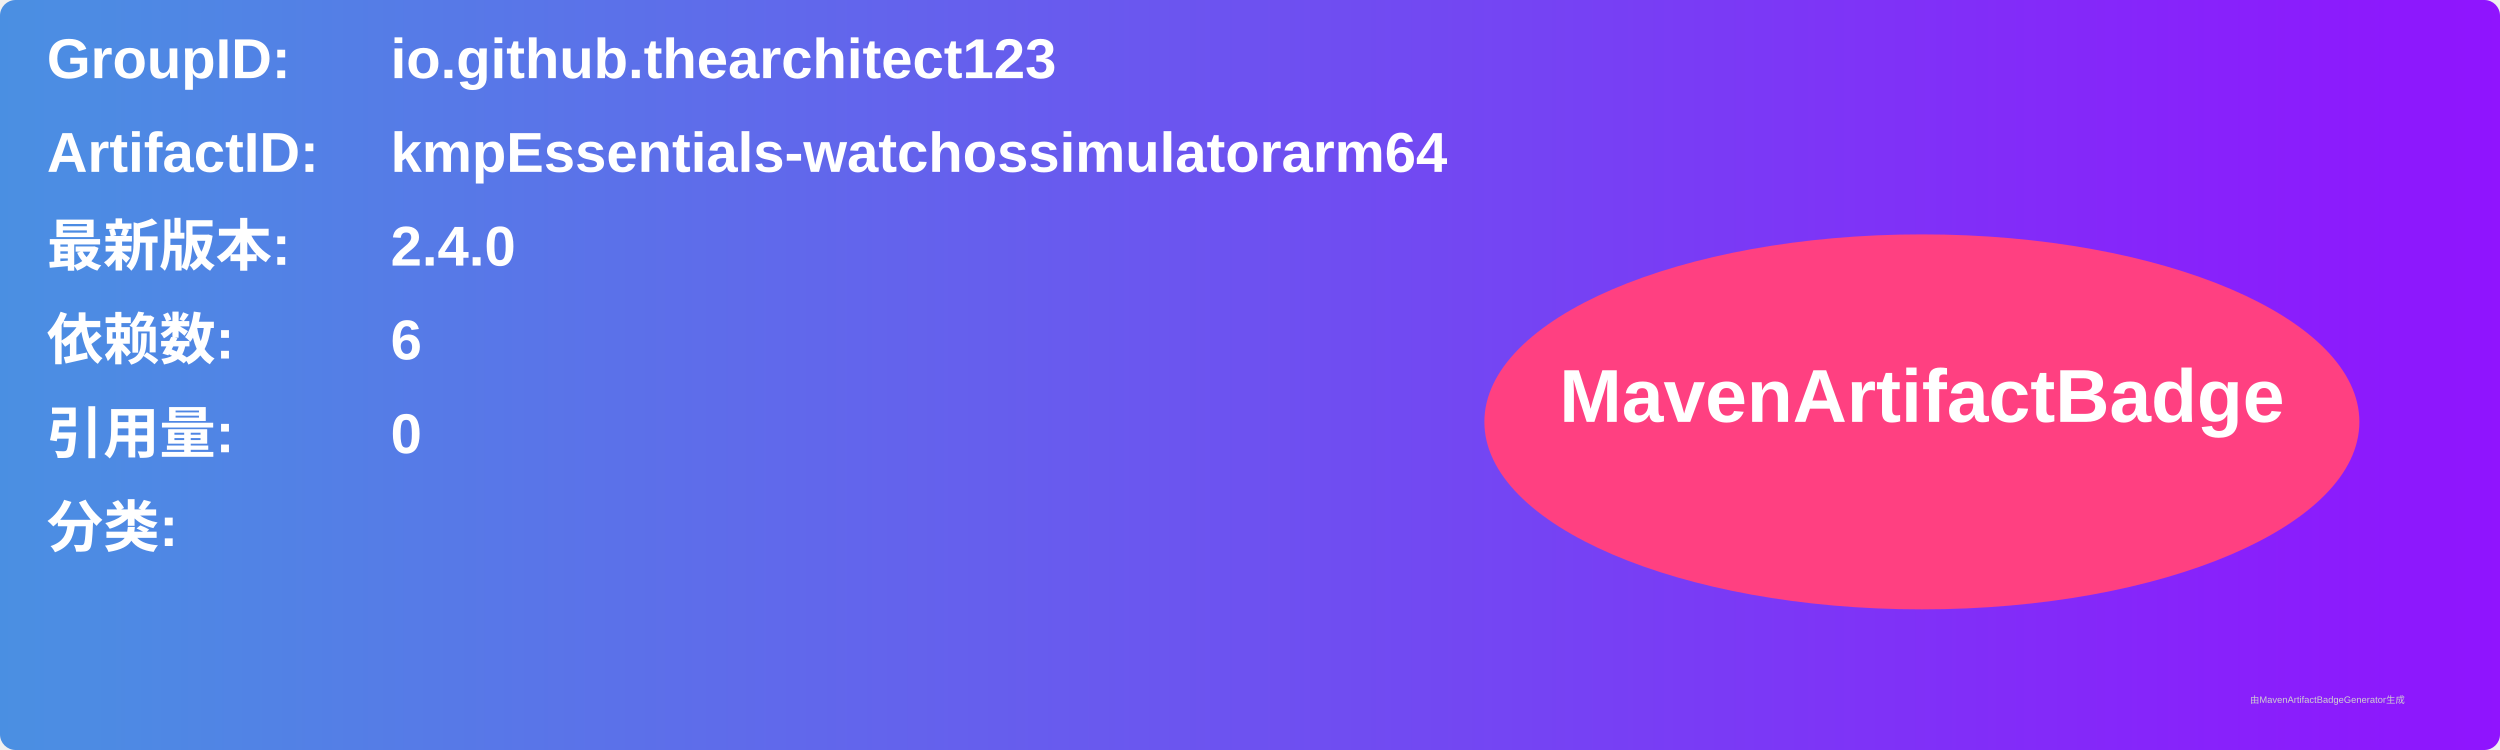
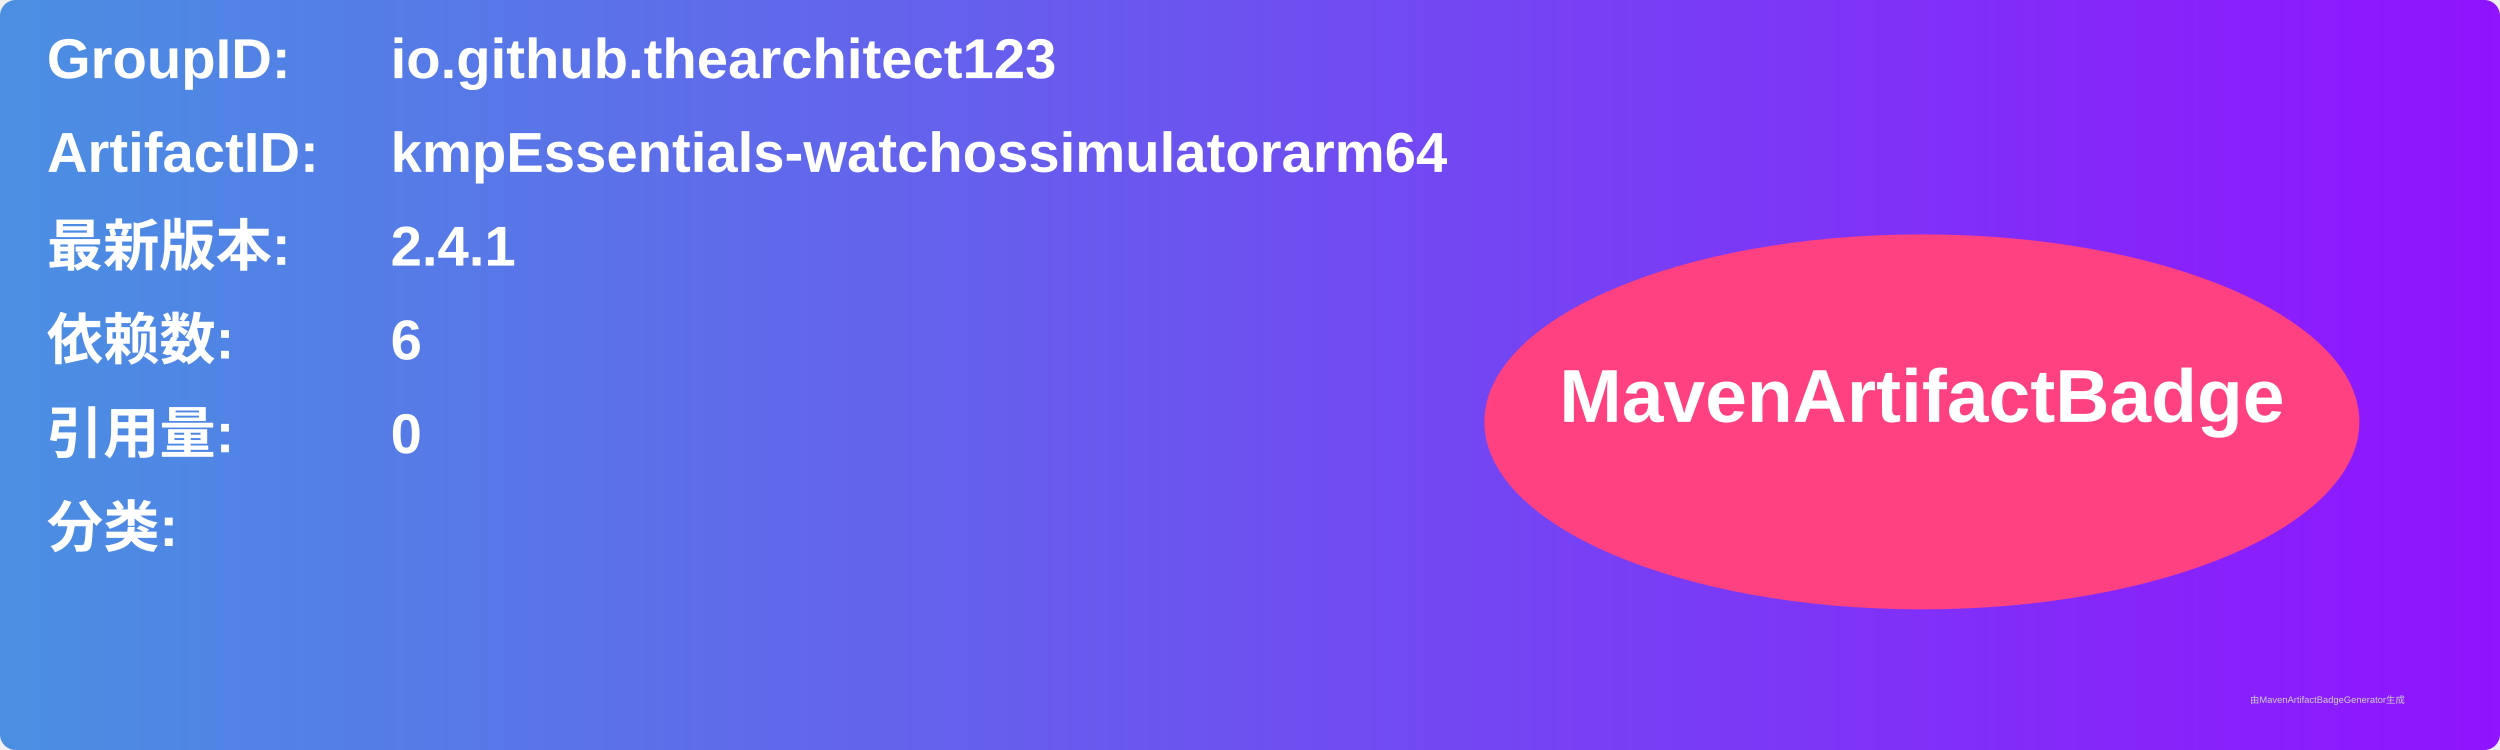
<svg xmlns="http://www.w3.org/2000/svg" width="800" height="240" viewBox="0 0 800 240">
  <linearGradient id="grad" x1="0%" y1="0%" x2="100%" y2="0%">
    <stop offset="0%" stop-color="#4a90e2" />
    <stop offset="100%" stop-color="#9013fe" />
  </linearGradient>
  <rect width="100%" height="100%" rx="5" ry="5" fill="url(#grad)" />
  <g transform="translate(15, 15)">
    <text x="0" y="10" font-family="Arial" font-size="18" fill="white" font-weight="bold" width="260">GroupID:</text>
    <text x="110" y="10" font-family="Arial" font-size="18" fill="white" font-weight="bold" width="460">io.github.thearchitect123</text>
    <text x="0" y="40" font-family="Arial" font-size="18" fill="white" font-weight="bold" width="260">ArtifactID:</text>
    <text x="110" y="40" font-family="Arial" font-size="18" fill="white" font-weight="bold" width="460">kmpEssentials-watchossimulatorarm64</text>
    <text x="0" y="70" font-family="Arial" font-size="18" fill="white" font-weight="bold">最新版本:</text>
    <text x="110" y="70" font-family="Arial" font-size="18" fill="white" font-weight="bold">
-       <tspan font-weight="bold">2.4.0</tspan>
+       <tspan font-weight="bold">2.4.1</tspan>
    </text>
    <text x="0" y="100" font-family="Arial" font-size="18" fill="white" font-weight="bold">依赖数: </text>
    <text x="110" y="100" font-family="Arial" font-size="18" fill="white">
      <tspan font-weight="bold">6</tspan>
    </text>
    <text x="0" y="130" font-family="Arial" font-size="18" fill="white" font-weight="bold">引用量: </text>
    <text x="110" y="130" font-family="Arial" font-size="18" fill="white">
      <tspan font-weight="bold">0</tspan>
    </text>
    <text x="0" y="160" font-family="Arial" font-size="18" fill="white" font-weight="bold">分类:</text>
    <text x="10" y="190" font-family="Arial" font-size="10" fill="white">
      <tspan font-weight="bold" />
    </text>
    <ellipse cx="600" cy="120" rx="140" ry="60" fill="#ff4081" />
    <text x="600" y="120" text-anchor="middle" font-family="Arial" font-size="24" fill="white" font-weight="bold">MavenArtifactBadge</text>
  </g>
  <text x="720" y="225" font-family="Arial" font-size="3" fill="#d0d0d0">由MavenArtifactBadgeGenerator生成</text>
</svg>
